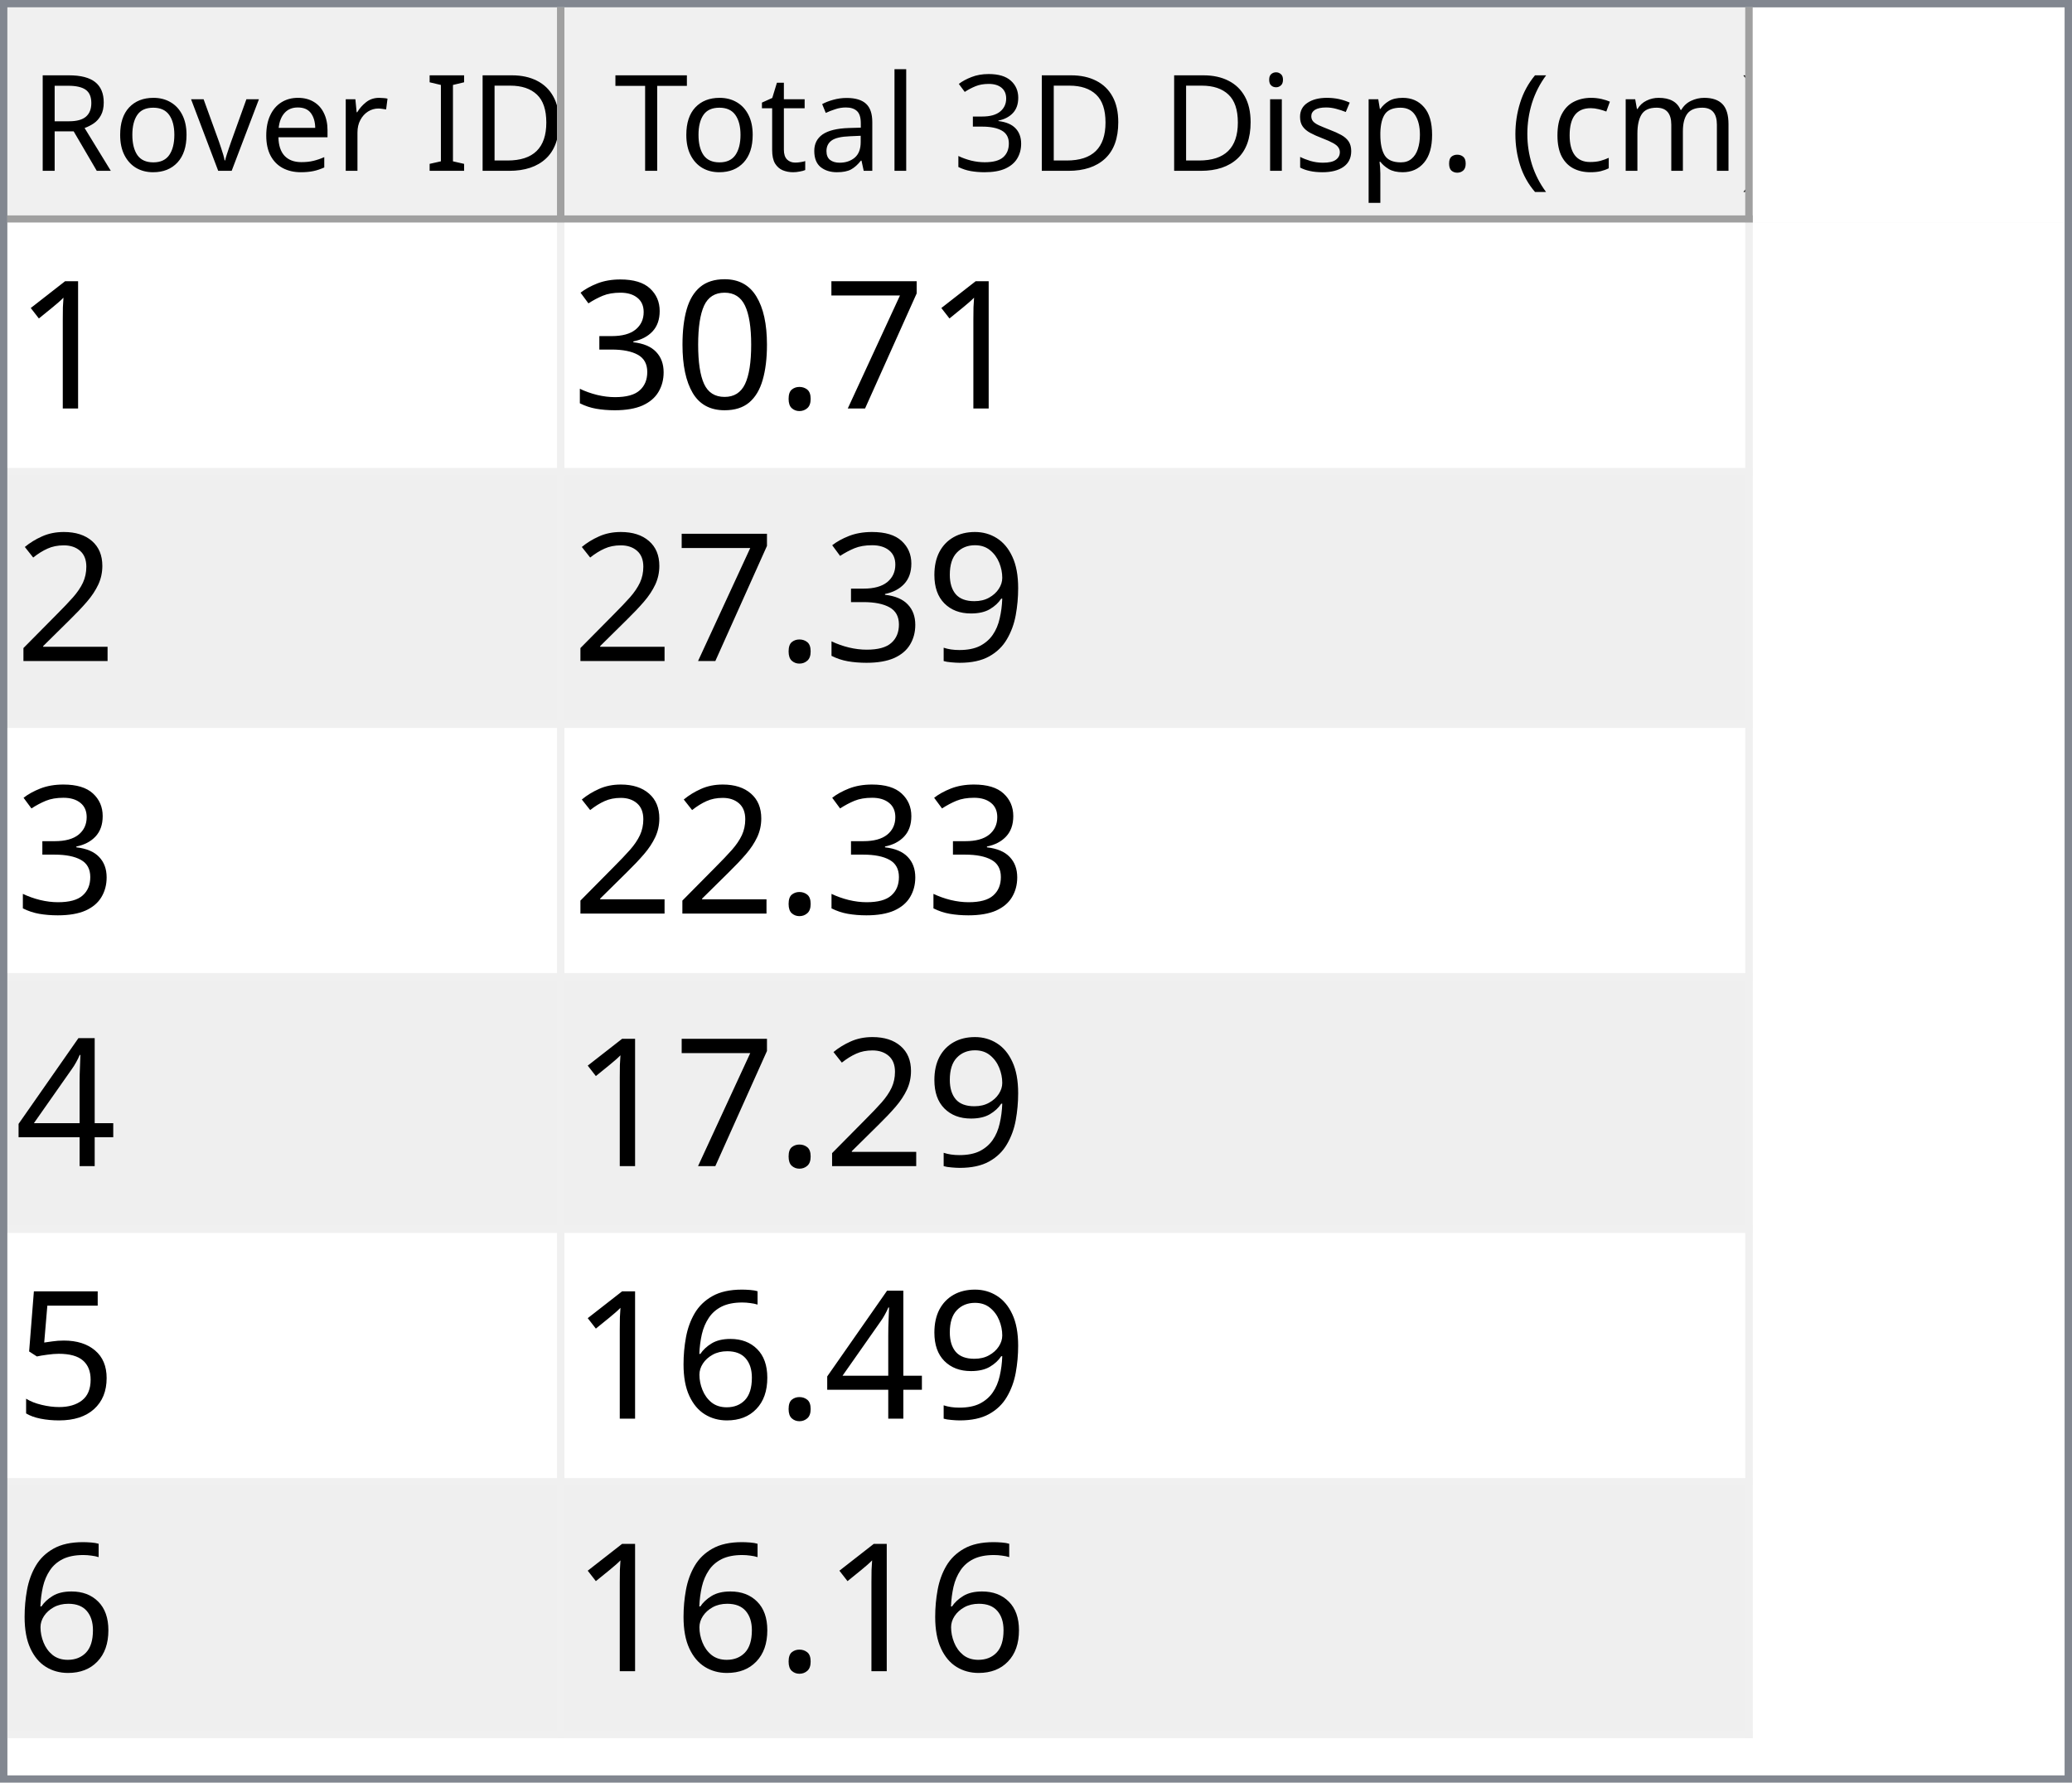
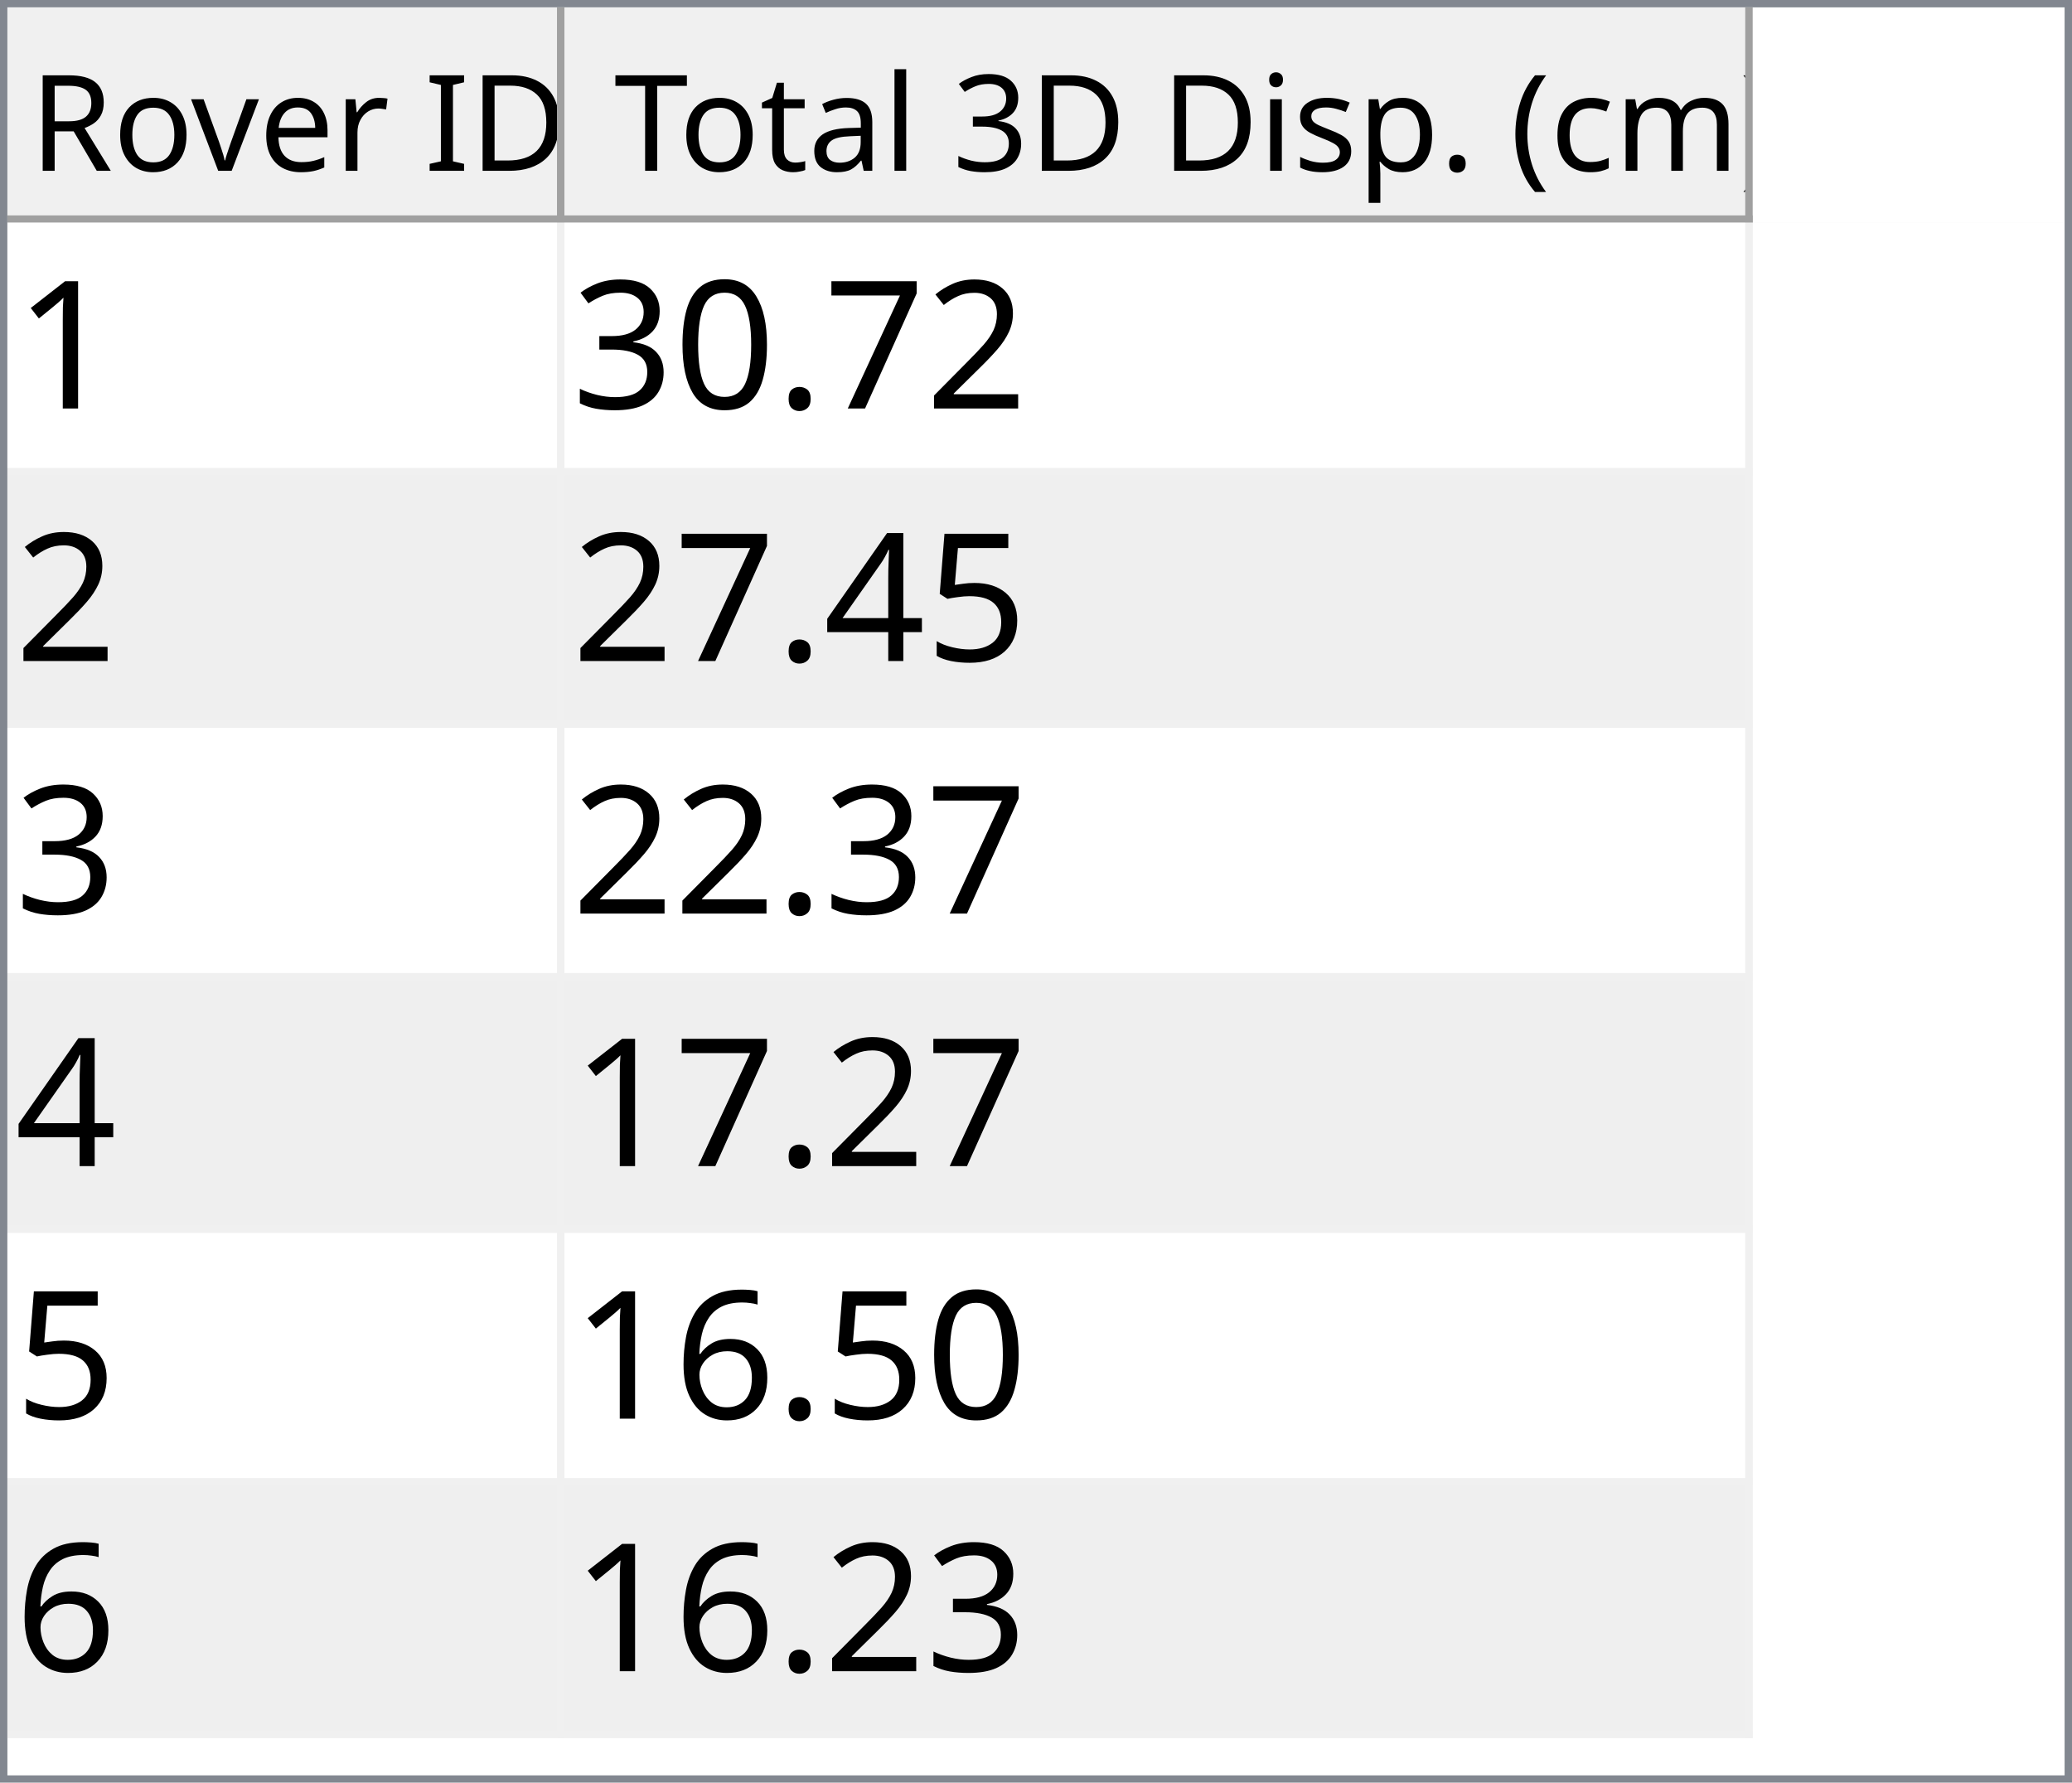
<svg xmlns="http://www.w3.org/2000/svg" style="fill-opacity:1; color-rendering:auto; color-interpolation:auto; text-rendering:auto; stroke:black; stroke-linecap:square; stroke-miterlimit:10; shape-rendering:auto; stroke-opacity:1; fill:black; stroke-dasharray:none; font-weight:normal; stroke-width:1; font-family:'Dialog'; font-style:normal; stroke-linejoin:miter; font-size:12px; stroke-dashoffset:0; image-rendering:auto;" width="279" height="240">
  <defs id="genericDefs" />
  <g>
    <defs id="defs1">
      <clipPath clipPathUnits="userSpaceOnUse" id="clipPath1">
        <path d="M0 0 L279 0 L279 240 L0 240 L0 0 Z" />
      </clipPath>
      <clipPath clipPathUnits="userSpaceOnUse" id="clipPath2">
        <path d="M0 0 L0 240 L279 240 L279 0 Z" />
      </clipPath>
      <clipPath clipPathUnits="userSpaceOnUse" id="clipPath3">
        <path d="M0 0 L0 29 L277 29 L277 0 Z" />
      </clipPath>
      <clipPath clipPathUnits="userSpaceOnUse" id="clipPath4">
        <path d="M0 0 L0 29 L75 29 L75 0 Z" />
      </clipPath>
      <clipPath clipPathUnits="userSpaceOnUse" id="clipPath5">
        <path d="M1 1 L1 28 L74 28 L74 1 Z" />
      </clipPath>
      <clipPath clipPathUnits="userSpaceOnUse" id="clipPath6">
        <path d="M0 0 L0 27 L73 27 L73 0 Z" />
      </clipPath>
      <clipPath clipPathUnits="userSpaceOnUse" id="clipPath7">
        <path d="M-0.5 -0.5 L-0.5 28.5 L74.5 28.5 L74.5 -0.5 Z" />
      </clipPath>
      <clipPath clipPathUnits="userSpaceOnUse" id="clipPath8">
        <path d="M0 0 L0 29 L160 29 L160 0 Z" />
      </clipPath>
      <clipPath clipPathUnits="userSpaceOnUse" id="clipPath9">
        <path d="M1 1 L1 28 L159 28 L159 1 Z" />
      </clipPath>
      <clipPath clipPathUnits="userSpaceOnUse" id="clipPath10">
        <path d="M0 0 L0 27 L158 27 L158 0 Z" />
      </clipPath>
      <clipPath clipPathUnits="userSpaceOnUse" id="clipPath11">
        <path d="M-0.5 -0.5 L-0.5 28.5 L159.5 28.5 L159.5 -0.5 Z" />
      </clipPath>
      <clipPath clipPathUnits="userSpaceOnUse" id="clipPath12">
        <path d="M0 0 L0 209 L277 209 L277 0 Z" />
      </clipPath>
      <clipPath clipPathUnits="userSpaceOnUse" id="clipPath13">
        <path d="M0 0 L0 204 L235 204 L235 0 Z" />
      </clipPath>
      <clipPath clipPathUnits="userSpaceOnUse" id="clipPath14">
        <path d="M-0.5 -0.5 L-0.5 203.5 L234.5 203.5 L234.5 -0.5 Z" />
      </clipPath>
      <clipPath clipPathUnits="userSpaceOnUse" id="clipPath15">
        <path d="M0 0 L0 33 L74 33 L74 0 Z" />
      </clipPath>
      <clipPath clipPathUnits="userSpaceOnUse" id="clipPath16">
        <path d="M0 0 L0 33 L159 33 L159 0 Z" />
      </clipPath>
      <font horiz-adv-x="64.551" id="font1">
        <font-face ascent="107.91" descent="25.098" units-per-em="100" style="font-style:normal; font-family:Segoe UI; font-weight:normal;" />
        <missing-glyph horiz-adv-x="64.551" d="M8.109 0 L8.109 68.266 L56.453 68.266 L56.453 0 L8.109 0 ZM15.328 7.234 L49.219 7.234 L49.219 61.031 L15.328 61.031 L15.328 7.234 Z" />
        <glyph unicode="D" horiz-adv-x="70.117" d="M9.188 0 L9.188 70.016 L28.516 70.016 Q65.531 70.016 65.531 35.891 Q65.531 19.672 55.25 9.836 Q44.969 0 27.734 0 L9.188 0 ZM17.391 62.594 L17.391 7.422 L27.828 7.422 Q41.609 7.422 49.273 14.797 Q56.938 22.172 56.938 35.688 Q56.938 62.594 28.328 62.594 L17.391 62.594 Z" />
        <glyph unicode="I" horiz-adv-x="26.611" d="M17.391 0 L9.188 0 L9.188 70.016 L17.391 70.016 L17.391 0 Z" />
        <glyph unicode=" " horiz-adv-x="27.393" d="" />
        <glyph unicode="r" horiz-adv-x="34.766" d="M34.188 41.891 Q32.078 43.5 28.125 43.5 Q23 43.5 19.555 38.672 Q16.109 33.844 16.109 25.484 L16.109 0 L8.109 0 L8.109 50 L16.109 50 L16.109 39.703 L16.312 39.703 Q18.016 44.969 21.531 47.922 Q25.047 50.875 29.391 50.875 Q32.516 50.875 34.188 50.203 L34.188 41.891 Z" />
        <glyph unicode="e" horiz-adv-x="52.295" d="M48.297 23 L12.984 23 Q13.188 14.656 17.484 10.109 Q21.781 5.562 29.297 5.562 Q37.75 5.562 44.828 11.141 L44.828 3.609 Q38.234 -1.172 27.391 -1.172 Q16.797 -1.172 10.742 5.641 Q4.688 12.453 4.688 24.812 Q4.688 36.469 11.305 43.82 Q17.922 51.172 27.734 51.172 Q37.547 51.172 42.922 44.828 Q48.297 38.484 48.297 27.203 L48.297 23 ZM40.094 29.781 Q40.047 36.719 36.75 40.578 Q33.453 44.438 27.594 44.438 Q21.922 44.438 17.969 40.383 Q14.016 36.328 13.094 29.781 L40.094 29.781 Z" />
        <glyph unicode="v" horiz-adv-x="47.9" d="M47.406 50 L27.484 0 L19.625 0 L0.688 50 L9.469 50 L22.172 13.672 Q23.578 9.672 23.922 6.688 L24.125 6.688 Q24.609 10.453 25.688 13.484 L38.969 50 L47.406 50 Z" />
        <glyph unicode="o" horiz-adv-x="58.594" d="M29 -1.172 Q17.922 -1.172 11.305 5.836 Q4.688 12.844 4.688 24.422 Q4.688 37.016 11.57 44.094 Q18.453 51.172 30.172 51.172 Q41.359 51.172 47.633 44.289 Q53.906 37.406 53.906 25.203 Q53.906 13.234 47.141 6.031 Q40.375 -1.172 29 -1.172 ZM29.594 44.438 Q21.875 44.438 17.383 39.188 Q12.891 33.938 12.891 24.703 Q12.891 15.828 17.43 10.695 Q21.969 5.562 29.594 5.562 Q37.359 5.562 41.531 10.594 Q45.703 15.625 45.703 24.906 Q45.703 34.281 41.531 39.359 Q37.359 44.438 29.594 44.438 Z" />
        <glyph unicode="R" horiz-adv-x="59.814" d="M59.375 0 L49.609 0 L37.891 19.625 Q36.281 22.359 34.766 24.289 Q33.25 26.219 31.664 27.438 Q30.078 28.656 28.25 29.219 Q26.422 29.781 24.125 29.781 L17.391 29.781 L17.391 0 L9.188 0 L9.188 70.016 L30.078 70.016 Q34.672 70.016 38.555 68.867 Q42.438 67.719 45.289 65.375 Q48.141 63.031 49.758 59.547 Q51.375 56.062 51.375 51.375 Q51.375 47.703 50.273 44.656 Q49.172 41.609 47.148 39.211 Q45.125 36.812 42.266 35.133 Q39.406 33.453 35.844 32.516 L35.844 32.328 Q37.594 31.547 38.891 30.547 Q40.188 29.547 41.359 28.18 Q42.531 26.812 43.68 25.078 Q44.828 23.344 46.234 21.047 L59.375 0 ZM17.391 62.594 L17.391 37.203 L28.516 37.203 Q31.594 37.203 34.203 38.133 Q36.812 39.062 38.719 40.797 Q40.625 42.531 41.703 45.047 Q42.781 47.562 42.781 50.688 Q42.781 56.297 39.141 59.445 Q35.5 62.594 28.609 62.594 L17.391 62.594 Z" />
        <glyph unicode=")" horiz-adv-x="30.176" d="M8.297 -15.922 L1.172 -15.922 Q16.406 2.344 16.406 26.812 Q16.406 51.469 1.078 70.016 L8.297 70.016 Q23.531 52.156 23.531 26.703 Q23.531 1.375 8.297 -15.922 Z" />
        <glyph unicode="m" horiz-adv-x="86.133" d="M79.109 0 L71.094 0 L71.094 28.719 Q71.094 37.016 68.531 40.727 Q65.969 44.438 59.906 44.438 Q54.781 44.438 51.195 39.75 Q47.609 35.062 47.609 28.516 L47.609 0 L39.594 0 L39.594 29.688 Q39.594 44.438 28.219 44.438 Q22.953 44.438 19.531 40.016 Q16.109 35.594 16.109 28.516 L16.109 0 L8.109 0 L8.109 50 L16.109 50 L16.109 42.094 L16.312 42.094 Q21.625 51.172 31.844 51.172 Q36.969 51.172 40.773 48.312 Q44.578 45.453 46 40.828 Q51.562 51.172 62.594 51.172 Q79.109 51.172 79.109 30.812 L79.109 0 Z" />
        <glyph unicode="c" horiz-adv-x="46.191" d="M42.188 2.297 Q36.422 -1.172 28.516 -1.172 Q17.828 -1.172 11.258 5.789 Q4.688 12.75 4.688 23.828 Q4.688 36.188 11.766 43.68 Q18.844 51.172 30.672 51.172 Q37.25 51.172 42.281 48.734 L42.281 40.531 Q36.719 44.438 30.375 44.438 Q22.703 44.438 17.797 38.945 Q12.891 33.453 12.891 24.516 Q12.891 15.719 17.508 10.641 Q22.125 5.562 29.891 5.562 Q36.422 5.562 42.188 9.906 L42.188 2.297 Z" />
        <glyph unicode="(" horiz-adv-x="30.176" d="M29.109 -15.922 L21.969 -15.922 Q6.844 1.375 6.844 26.703 Q6.844 52.156 21.969 70.016 L29.203 70.016 Q13.875 51.469 13.875 26.812 Q13.875 2.344 29.109 -15.922 Z" />
        <glyph unicode="." horiz-adv-x="21.68" d="M10.891 -1.078 Q8.641 -1.078 7.055 0.539 Q5.469 2.156 5.469 4.391 Q5.469 6.641 7.055 8.273 Q8.641 9.906 10.891 9.906 Q13.188 9.906 14.797 8.273 Q16.406 6.641 16.406 4.391 Q16.406 2.156 14.797 0.539 Q13.188 -1.078 10.891 -1.078 Z" />
        <glyph unicode="p" horiz-adv-x="58.789" d="M16.312 7.234 L16.109 7.234 L16.109 -23 L8.109 -23 L8.109 50 L16.109 50 L16.109 41.219 L16.312 41.219 Q22.219 51.172 33.594 51.172 Q43.266 51.172 48.688 44.461 Q54.109 37.75 54.109 26.469 Q54.109 13.922 48 6.375 Q41.891 -1.172 31.297 -1.172 Q21.578 -1.172 16.312 7.234 ZM16.109 27.391 L16.109 20.406 Q16.109 14.203 20.141 9.883 Q24.172 5.562 30.375 5.562 Q37.641 5.562 41.773 11.133 Q45.906 16.703 45.906 26.609 Q45.906 34.969 42.047 39.703 Q38.188 44.438 31.594 44.438 Q24.609 44.438 20.359 39.578 Q16.109 34.719 16.109 27.391 Z" />
        <glyph unicode="s" horiz-adv-x="42.432" d="M5.078 1.812 L5.078 10.406 Q11.625 5.562 19.484 5.562 Q30.031 5.562 30.031 12.594 Q30.031 14.594 29.125 15.992 Q28.219 17.391 26.68 18.461 Q25.141 19.531 23.07 20.383 Q21 21.234 18.609 22.172 Q15.281 23.484 12.766 24.828 Q10.25 26.172 8.57 27.859 Q6.891 29.547 6.031 31.695 Q5.172 33.844 5.172 36.719 Q5.172 40.234 6.789 42.945 Q8.406 45.656 11.086 47.484 Q13.766 49.312 17.211 50.242 Q20.656 51.172 24.312 51.172 Q30.812 51.172 35.938 48.922 L35.938 40.828 Q30.422 44.438 23.25 44.438 Q21 44.438 19.195 43.922 Q17.391 43.406 16.094 42.477 Q14.797 41.547 14.086 40.258 Q13.375 38.969 13.375 37.406 Q13.375 35.453 14.086 34.133 Q14.797 32.812 16.164 31.789 Q17.531 30.766 19.484 29.938 Q21.438 29.109 23.922 28.125 Q27.25 26.859 29.883 25.516 Q32.516 24.172 34.375 22.484 Q36.234 20.797 37.234 18.602 Q38.234 16.406 38.234 13.375 Q38.234 9.672 36.602 6.938 Q34.969 4.203 32.234 2.398 Q29.5 0.594 25.93 -0.289 Q22.359 -1.172 18.453 -1.172 Q10.75 -1.172 5.078 1.812 Z" />
        <glyph unicode="i" horiz-adv-x="24.219" d="M12.203 62.703 Q10.062 62.703 8.547 64.164 Q7.031 65.625 7.031 67.875 Q7.031 70.125 8.547 71.609 Q10.062 73.094 12.203 73.094 Q14.406 73.094 15.945 71.609 Q17.484 70.125 17.484 67.875 Q17.484 65.719 15.945 64.211 Q14.406 62.703 12.203 62.703 ZM16.109 0 L8.109 0 L8.109 50 L16.109 50 L16.109 0 Z" />
        <glyph unicode="3" horiz-adv-x="53.906" d="M46.531 19.828 Q46.531 15.094 44.75 11.211 Q42.969 7.328 39.719 4.57 Q36.469 1.812 31.93 0.297 Q27.391 -1.219 21.922 -1.219 Q11.922 -1.219 6 2.594 L6 11.188 Q13.094 5.609 22.219 5.609 Q25.875 5.609 28.828 6.539 Q31.781 7.469 33.906 9.227 Q36.031 10.984 37.18 13.477 Q38.328 15.969 38.328 19.094 Q38.328 32.812 18.797 32.812 L12.984 32.812 L12.984 39.594 L18.5 39.594 Q35.797 39.594 35.797 52.484 Q35.797 64.406 22.609 64.406 Q15.188 64.406 8.688 59.422 L8.688 67.188 Q15.375 71.188 24.609 71.188 Q29 71.188 32.57 69.969 Q36.141 68.75 38.68 66.555 Q41.219 64.359 42.609 61.281 Q44 58.203 44 54.5 Q44 40.672 30.031 36.719 L30.031 36.531 Q33.594 36.141 36.625 34.797 Q39.656 33.453 41.852 31.305 Q44.047 29.156 45.289 26.25 Q46.531 23.344 46.531 19.828 Z" />
        <glyph unicode="l" horiz-adv-x="24.219" d="M16.109 0 L8.109 0 L8.109 74.031 L16.109 74.031 L16.109 0 Z" />
        <glyph unicode="a" horiz-adv-x="50.879" d="M43.891 0 L35.891 0 L35.891 7.812 L35.688 7.812 Q30.469 -1.172 20.312 -1.172 Q12.844 -1.172 8.617 2.781 Q4.391 6.734 4.391 13.281 Q4.391 27.297 20.906 29.594 L35.891 31.688 Q35.891 44.438 25.594 44.438 Q16.547 44.438 9.281 38.281 L9.281 46.484 Q16.656 51.172 26.266 51.172 Q43.891 51.172 43.891 32.516 L43.891 0 ZM35.891 25.297 L23.828 23.641 Q18.266 22.859 15.43 20.875 Q12.594 18.891 12.594 13.875 Q12.594 10.203 15.211 7.883 Q17.828 5.562 22.172 5.562 Q28.125 5.562 32.008 9.742 Q35.891 13.922 35.891 20.312 L35.891 25.297 Z" />
        <glyph unicode="t" horiz-adv-x="33.887" d="M31.297 0.484 Q28.469 -1.078 23.828 -1.078 Q10.688 -1.078 10.688 13.578 L10.688 43.172 L2.094 43.172 L2.094 50 L10.688 50 L10.688 62.203 L18.703 64.797 L18.703 50 L31.297 50 L31.297 43.172 L18.703 43.172 L18.703 14.984 Q18.703 9.969 20.414 7.82 Q22.125 5.672 26.078 5.672 Q29.109 5.672 31.297 7.328 L31.297 0.484 Z" />
        <glyph unicode="T" horiz-adv-x="52.393" d="M50.594 62.594 L30.375 62.594 L30.375 0 L22.172 0 L22.172 62.594 L2 62.594 L2 70.016 L50.594 70.016 L50.594 62.594 Z" />
      </font>
      <font horiz-adv-x="75.0" id="font2">
        <font-face ascent="100.537" descent="21.973" units-per-em="100" style="font-style:normal; font-family:sans-serif; font-weight:normal;" />
        <missing-glyph horiz-adv-x="75.0" d="M12.5 0 L12.5 62.5 L62.5 62.5 L62.5 0 L12.5 0 ZM14.062 1.562 L60.938 1.562 L60.938 60.938 L14.062 60.938 L14.062 1.562 Z" />
        <glyph unicode="1" horiz-adv-x="55.615" d="M37.25 0 L28.469 0 L28.469 56 Q25.297 52.984 20.141 49.953 Q14.984 46.922 10.891 45.406 L10.891 53.906 Q18.266 57.375 23.781 62.305 Q29.297 67.234 31.594 71.875 L37.25 71.875 L37.25 0 Z" />
+         <glyph unicode="2" horiz-adv-x="55.615" d="M50.344 8.453 L50.344 0 L3.031 0 Q2.938 3.172 4.047 6.109 Q5.859 10.938 9.836 15.625 Q13.812 20.312 21.344 26.469 Q33.016 36.031 37.117 41.625 Q41.219 47.219 41.219 52.203 Q41.219 57.422 37.477 61.008 Q33.734 64.594 27.734 64.594 Q21.391 64.594 17.578 60.789 Q13.766 56.984 13.719 50.25 L4.688 51.172 Q5.609 61.281 11.664 66.578 Q17.719 71.875 27.938 71.875 Q38.234 71.875 44.242 66.164 Q50.25 60.453 50.25 52 Q50.25 47.703 48.492 43.555 Q46.734 39.406 42.656 34.812 Q38.578 30.219 29.109 22.219 Q21.188 15.578 18.945 13.211 Q16.703 10.844 15.234 8.453 L50.344 8.453 Z" />
        <glyph unicode="7" horiz-adv-x="55.615" d="M4.734 62.203 L4.734 70.656 L51.078 70.656 L51.078 63.812 Q44.234 56.547 37.523 44.484 Q30.812 32.422 27.156 19.672 Q24.516 10.688 23.781 0 L14.75 0 Q14.891 8.453 18.062 20.414 Q21.234 32.375 27.172 43.484 Q33.109 54.594 39.797 62.203 L4.734 62.203 Z" />
        <glyph unicode="." horiz-adv-x="27.783" d="M9.078 0 L9.078 10.016 L19.094 10.016 L19.094 0 L9.078 0 Z" />
        <glyph unicode="0" horiz-adv-x="55.615" d="M4.156 35.297 Q4.156 48 6.766 55.742 Q9.375 63.484 14.523 67.68 Q19.672 71.875 27.484 71.875 Q33.25 71.875 37.594 69.555 Q41.938 67.234 44.773 62.867 Q47.609 58.5 49.219 52.227 Q50.828 45.953 50.828 35.297 Q50.828 22.703 48.242 14.969 Q45.656 7.234 40.508 3.008 Q35.359 -1.219 27.484 -1.219 Q17.141 -1.219 11.234 6.203 Q4.156 15.141 4.156 35.297 ZM13.188 35.297 Q13.188 17.672 17.312 11.836 Q21.438 6 27.484 6 Q33.547 6 37.672 11.859 Q41.797 17.719 41.797 35.297 Q41.797 52.984 37.672 58.789 Q33.547 64.594 27.391 64.594 Q21.344 64.594 17.719 59.469 Q13.188 52.938 13.188 35.297 Z" />
        <glyph unicode="3" horiz-adv-x="55.615" d="M4.203 18.891 L12.984 20.062 Q14.5 12.594 18.141 9.297 Q21.781 6 27 6 Q33.203 6 37.477 10.297 Q41.75 14.594 41.75 20.953 Q41.75 27 37.797 30.93 Q33.844 34.859 27.734 34.859 Q25.25 34.859 21.531 33.891 L22.516 41.609 Q23.391 41.5 23.922 41.5 Q29.547 41.5 34.039 44.43 Q38.531 47.359 38.531 53.469 Q38.531 58.297 35.258 61.477 Q31.984 64.656 26.812 64.656 Q21.688 64.656 18.266 61.43 Q14.844 58.203 13.875 51.766 L5.078 53.328 Q6.688 62.156 12.398 67.016 Q18.109 71.875 26.609 71.875 Q32.469 71.875 37.398 69.359 Q42.328 66.844 44.945 62.5 Q47.562 58.156 47.562 53.266 Q47.562 48.641 45.07 44.828 Q42.578 41.016 37.703 38.766 Q44.047 37.312 47.562 32.695 Q51.078 28.078 51.078 21.141 Q51.078 11.766 44.242 5.25 Q37.406 -1.266 26.953 -1.266 Q17.531 -1.266 11.305 4.352 Q5.078 9.969 4.203 18.891 Z" />
-         <glyph unicode="2" horiz-adv-x="55.615" d="M50.344 8.453 L50.344 0 L3.031 0 Q2.938 3.172 4.047 6.109 Q5.859 10.938 9.836 15.625 Q13.812 20.312 21.344 26.469 Q33.016 36.031 37.117 41.625 Q41.219 47.219 41.219 52.203 Q41.219 57.422 37.477 61.008 Q33.734 64.594 27.734 64.594 Q21.391 64.594 17.578 60.789 Q13.766 56.984 13.719 50.25 L4.688 51.172 Q5.609 61.281 11.664 66.578 Q17.719 71.875 27.938 71.875 Q38.234 71.875 44.242 66.164 Q50.25 60.453 50.25 52 Q50.25 47.703 48.492 43.555 Q46.734 39.406 42.656 34.812 Q38.578 30.219 29.109 22.219 Q21.188 15.578 18.945 13.211 Q16.703 10.844 15.234 8.453 L50.344 8.453 Z" />
-         <glyph unicode="9" horiz-adv-x="55.615" d="M5.469 16.547 L13.922 17.328 Q14.984 11.375 18.016 8.688 Q21.047 6 25.781 6 Q29.828 6 32.883 7.859 Q35.938 9.719 37.891 12.82 Q39.844 15.922 41.164 21.195 Q42.484 26.469 42.484 31.938 Q42.484 32.516 42.438 33.688 Q39.797 29.5 35.234 26.883 Q30.672 24.266 25.344 24.266 Q16.453 24.266 10.305 30.711 Q4.156 37.156 4.156 47.703 Q4.156 58.594 10.578 65.234 Q17 71.875 26.656 71.875 Q33.641 71.875 39.43 68.117 Q45.219 64.359 48.219 57.398 Q51.219 50.438 51.219 37.25 Q51.219 23.531 48.242 15.406 Q45.266 7.281 39.383 3.031 Q33.5 -1.219 25.594 -1.219 Q17.188 -1.219 11.867 3.445 Q6.547 8.109 5.469 16.547 ZM41.453 48.141 Q41.453 55.719 37.43 60.156 Q33.406 64.594 27.734 64.594 Q21.875 64.594 17.531 59.812 Q13.188 55.031 13.188 47.406 Q13.188 40.578 17.312 36.305 Q21.438 32.031 27.484 32.031 Q33.594 32.031 37.523 36.305 Q41.453 40.578 41.453 48.141 Z" />
+         <glyph unicode="5" horiz-adv-x="55.615" d="M4.156 18.75 L13.375 19.531 Q14.406 12.797 18.141 9.398 Q21.875 6 27.156 6 Q33.5 6 37.891 10.789 Q42.281 15.578 42.281 23.484 Q42.281 31 38.062 35.352 Q33.844 39.703 27 39.703 Q22.75 39.703 19.336 37.773 Q15.922 35.844 13.969 32.766 L5.719 33.844 L12.641 70.609 L48.25 70.609 L48.25 62.203 L19.672 62.203 L15.828 42.969 Q22.266 47.469 29.344 47.469 Q38.719 47.469 45.164 40.969 Q51.609 34.469 51.609 24.266 Q51.609 14.547 45.953 7.469 Q39.062 -1.219 27.156 -1.219 Q17.391 -1.219 11.211 4.25 Q5.031 9.719 4.156 18.75 Z" />
        <glyph unicode="4" horiz-adv-x="55.615" d="M32.328 0 L32.328 17.141 L1.266 17.141 L1.266 25.203 L33.938 71.578 L41.109 71.578 L41.109 25.203 L50.781 25.203 L50.781 17.141 L41.109 17.141 L41.109 0 L32.328 0 ZM32.328 25.203 L32.328 57.469 L9.906 25.203 L32.328 25.203 Z" />
-         <glyph unicode="5" horiz-adv-x="55.615" d="M4.156 18.75 L13.375 19.531 Q14.406 12.797 18.141 9.398 Q21.875 6 27.156 6 Q33.5 6 37.891 10.789 Q42.281 15.578 42.281 23.484 Q42.281 31 38.062 35.352 Q33.844 39.703 27 39.703 Q22.75 39.703 19.336 37.773 Q15.922 35.844 13.969 32.766 L5.719 33.844 L12.641 70.609 L48.25 70.609 L48.25 62.203 L19.672 62.203 L15.828 42.969 Q22.266 47.469 29.344 47.469 Q38.719 47.469 45.164 40.969 Q51.609 34.469 51.609 24.266 Q51.609 14.547 45.953 7.469 Q39.062 -1.219 27.156 -1.219 Q17.391 -1.219 11.211 4.25 Q5.031 9.719 4.156 18.75 Z" />
        <glyph unicode="6" horiz-adv-x="55.615" d="M49.75 54.047 L41.016 53.375 Q39.844 58.547 37.703 60.891 Q34.125 64.656 28.906 64.656 Q24.703 64.656 21.531 62.312 Q17.391 59.281 14.992 53.469 Q12.594 47.656 12.5 36.922 Q15.672 41.75 20.266 44.094 Q24.859 46.438 29.891 46.438 Q38.672 46.438 44.852 39.969 Q51.031 33.5 51.031 23.25 Q51.031 16.5 48.125 10.719 Q45.219 4.938 40.141 1.859 Q35.062 -1.219 28.609 -1.219 Q17.625 -1.219 10.695 6.859 Q3.766 14.938 3.766 33.5 Q3.766 54.25 11.422 63.672 Q18.109 71.875 29.438 71.875 Q37.891 71.875 43.289 67.141 Q48.688 62.406 49.75 54.047 ZM13.875 23.188 Q13.875 18.656 15.797 14.508 Q17.719 10.359 21.188 8.18 Q24.656 6 28.469 6 Q34.031 6 38.039 10.492 Q42.047 14.984 42.047 22.703 Q42.047 30.125 38.086 34.398 Q34.125 38.672 28.125 38.672 Q22.172 38.672 18.023 34.398 Q13.875 30.125 13.875 23.188 Z" />
      </font>
    </defs>
    <g style="fill:white; stroke:white;">
      <rect x="0" y="0" width="279" style="clip-path:url(#clipPath1); stroke:none;" height="240" />
    </g>
    <g style="fill:white; text-rendering:optimizeSpeed; color-rendering:optimizeSpeed; image-rendering:optimizeSpeed; shape-rendering:crispEdges; stroke:white; color-interpolation:sRGB;">
      <rect x="0" width="279" height="240" y="0" style="stroke:none;" />
      <path style="stroke:none;" d="M0 240 L279 240 L279 0 L0 0 Z" />
    </g>
    <g style="fill:rgb(240,240,240); font-size:18px; font-family:'Segoe UI'; stroke:rgb(240,240,240);">
      <rect x="0" y="0" width="279" style="clip-path:url(#clipPath2); stroke:none;" height="240" />
    </g>
    <g style="fill:rgb(130,135,144); font-size:18px; font-family:'Segoe UI'; stroke:rgb(130,135,144);">
      <path d="M0 0 L279 0 L279 240 L0 240 L0 0 ZM1 1 L278 1 L278 239 L1 239 L1 1 Z" style="fill-rule:evenodd; clip-path:url(#clipPath2); stroke:none;" />
    </g>
    <g style="fill:white; font-size:18px; font-family:'Segoe UI'; stroke:white;" transform="translate(1,1)">
      <rect x="0" y="0" width="277" style="clip-path:url(#clipPath3); stroke:none;" height="29" />
    </g>
    <g style="fill:rgb(240,240,240); font-size:18px; font-family:'Segoe UI'; stroke:rgb(240,240,240);" transform="translate(1,1)">
      <rect x="0" y="0" width="75" style="clip-path:url(#clipPath4); stroke:none;" height="29" />
    </g>
    <g style="font-family:'Segoe UI'; font-size:18px;" transform="translate(2,2)">
      <text x="2" xml:space="preserve" y="21" style="clip-path:url(#clipPath6); stroke:none;">Rover ID</text>
    </g>
    <g transform="translate(1.5,1.5)" style="fill:rgb(160,160,160); font-size:18px; font-family:'Segoe UI'; stroke:rgb(160,160,160); stroke-linejoin:bevel;">
      <line x1="74" x2="74" y1="0" style="fill:none; clip-path:url(#clipPath7);" y2="28" />
    </g>
    <g transform="matrix(1,0,0,1,1,1) translate(0.5,0.5)" style="fill:rgb(160,160,160); font-size:18px; font-family:'Segoe UI'; stroke:rgb(160,160,160); stroke-linejoin:bevel;">
      <line x1="0" x2="74" y1="28" style="fill:none; clip-path:url(#clipPath7);" y2="28" />
    </g>
    <g style="fill:rgb(240,240,240); font-size:18px; font-family:'Segoe UI'; stroke:rgb(240,240,240);" transform="translate(76,1)">
      <rect x="0" y="0" width="160" style="clip-path:url(#clipPath8); stroke:none;" height="29" />
    </g>
    <g style="font-family:'Segoe UI'; font-size:18px;" transform="translate(77,2)">
      <text x="1" xml:space="preserve" y="21" style="clip-path:url(#clipPath10); stroke:none;"> Total 3D Disp. (cm)</text>
    </g>
    <g transform="translate(76.5,1.5)" style="fill:rgb(160,160,160); font-size:18px; font-family:'Segoe UI'; stroke:rgb(160,160,160); stroke-linejoin:bevel;">
      <line x1="159" x2="159" y1="0" style="fill:none; clip-path:url(#clipPath11);" y2="28" />
    </g>
    <g transform="matrix(1,0,0,1,76,1) translate(0.5,0.5)" style="fill:rgb(160,160,160); font-size:18px; font-family:'Segoe UI'; stroke:rgb(160,160,160); stroke-linejoin:bevel;">
      <line x1="0" x2="159" y1="28" style="fill:none; clip-path:url(#clipPath11);" y2="28" />
    </g>
    <g style="fill:white; font-size:18px; font-family:'Segoe UI'; stroke:white;" transform="translate(1,30)">
      <rect x="0" y="0" width="277" style="clip-path:url(#clipPath12); stroke:none;" height="209" />
    </g>
    <g style="fill:rgb(240,240,240); font-size:24px; font-family:sans-serif; stroke:rgb(240,240,240);" transform="translate(1,30)">
      <rect x="0" y="0" width="235" style="clip-path:url(#clipPath13); stroke:none;" height="204" />
      <line transform="translate(0.5,0.5)" x1="0" x2="234" y1="33" style="clip-path:url(#clipPath14); fill:none; stroke-linejoin:bevel;" y2="33" />
    </g>
    <g transform="matrix(1,0,0,1,1,30) translate(0.5,0.5)" style="fill:rgb(240,240,240); font-size:24px; font-family:sans-serif; stroke:rgb(240,240,240); stroke-linejoin:bevel;">
      <line x1="0" x2="234" y1="67" style="fill:none; clip-path:url(#clipPath14);" y2="67" />
    </g>
    <g transform="matrix(1,0,0,1,1,30) translate(0.5,0.5)" style="fill:rgb(240,240,240); font-size:24px; font-family:sans-serif; stroke:rgb(240,240,240); stroke-linejoin:bevel;">
      <line x1="0" x2="234" y1="101" style="fill:none; clip-path:url(#clipPath14);" y2="101" />
    </g>
    <g transform="matrix(1,0,0,1,1,30) translate(0.5,0.5)" style="fill:rgb(240,240,240); font-size:24px; font-family:sans-serif; stroke:rgb(240,240,240); stroke-linejoin:bevel;">
      <line x1="0" x2="234" y1="135" style="fill:none; clip-path:url(#clipPath14);" y2="135" />
    </g>
    <g transform="matrix(1,0,0,1,1,30) translate(0.5,0.5)" style="fill:rgb(240,240,240); font-size:24px; font-family:sans-serif; stroke:rgb(240,240,240); stroke-linejoin:bevel;">
      <line x1="0" x2="234" y1="169" style="fill:none; clip-path:url(#clipPath14);" y2="169" />
    </g>
    <g transform="matrix(1,0,0,1,1,30) translate(0.5,0.5)" style="fill:rgb(240,240,240); font-size:24px; font-family:sans-serif; stroke:rgb(240,240,240); stroke-linejoin:bevel;">
      <line x1="0" x2="234" y1="203" style="fill:none; clip-path:url(#clipPath14);" y2="203" />
    </g>
    <g transform="matrix(1,0,0,1,1,30) translate(0.5,0.5)" style="fill:rgb(240,240,240); font-size:24px; font-family:sans-serif; stroke:rgb(240,240,240); stroke-linejoin:bevel;">
      <line x1="74" x2="74" y1="0" style="fill:none; clip-path:url(#clipPath14);" y2="203" />
    </g>
    <g transform="matrix(1,0,0,1,1,30) translate(0.5,0.5)" style="fill:rgb(240,240,240); font-size:24px; font-family:sans-serif; stroke:rgb(240,240,240); stroke-linejoin:bevel;">
      <line x1="234" x2="234" y1="0" style="fill:none; clip-path:url(#clipPath14);" y2="203" />
    </g>
    <g style="fill:white; font-size:24px; font-family:sans-serif; stroke:white;" transform="matrix(1,0,0,1,1,30)">
      <rect x="0" y="0" width="74" style="clip-path:url(#clipPath15); stroke:none;" height="33" />
      <text x="1" y="25" style="fill:black; clip-path:url(#clipPath15); stroke:none;" xml:space="preserve">1</text>
    </g>
    <g style="fill:white; font-size:24px; font-family:sans-serif; stroke:white;" transform="matrix(1,0,0,1,1,30) translate(75,0)">
      <rect x="0" y="0" width="159" style="clip-path:url(#clipPath16); stroke:none;" height="33" />
-       <text x="1" y="25" style="fill:black; clip-path:url(#clipPath16); stroke:none;" xml:space="preserve">30.71</text>
+       <text x="1" y="25" style="fill:black; clip-path:url(#clipPath16); stroke:none;" xml:space="preserve">30.72</text>
    </g>
    <g style="fill:rgb(239,239,239); font-size:24px; font-family:sans-serif; stroke:rgb(239,239,239);" transform="matrix(1,0,0,1,1,30) translate(0,34)">
      <rect x="0" y="0" width="74" style="clip-path:url(#clipPath15); stroke:none;" height="33" />
      <text x="1" y="25" style="fill:black; clip-path:url(#clipPath15); stroke:none;" xml:space="preserve">2</text>
    </g>
    <g style="fill:rgb(239,239,239); font-size:24px; font-family:sans-serif; stroke:rgb(239,239,239);" transform="matrix(1,0,0,1,1,30) translate(75,34)">
      <rect x="0" y="0" width="159" style="clip-path:url(#clipPath16); stroke:none;" height="33" />
-       <text x="1" y="25" style="fill:black; clip-path:url(#clipPath16); stroke:none;" xml:space="preserve">27.39</text>
+       <text x="1" y="25" style="fill:black; clip-path:url(#clipPath16); stroke:none;" xml:space="preserve">27.45</text>
    </g>
    <g style="fill:white; font-size:24px; font-family:sans-serif; stroke:white;" transform="matrix(1,0,0,1,1,30) translate(0,68)">
      <rect x="0" y="0" width="74" style="clip-path:url(#clipPath15); stroke:none;" height="33" />
      <text x="1" y="25" style="fill:black; clip-path:url(#clipPath15); stroke:none;" xml:space="preserve">3</text>
    </g>
    <g style="fill:white; font-size:24px; font-family:sans-serif; stroke:white;" transform="matrix(1,0,0,1,1,30) translate(75,68)">
      <rect x="0" y="0" width="159" style="clip-path:url(#clipPath16); stroke:none;" height="33" />
-       <text x="1" y="25" style="fill:black; clip-path:url(#clipPath16); stroke:none;" xml:space="preserve">22.33</text>
+       <text x="1" y="25" style="fill:black; clip-path:url(#clipPath16); stroke:none;" xml:space="preserve">22.37</text>
    </g>
    <g style="fill:rgb(239,239,239); font-size:24px; font-family:sans-serif; stroke:rgb(239,239,239);" transform="matrix(1,0,0,1,1,30) translate(0,102)">
      <rect x="0" y="0" width="74" style="clip-path:url(#clipPath15); stroke:none;" height="33" />
      <text x="1" y="25" style="fill:black; clip-path:url(#clipPath15); stroke:none;" xml:space="preserve">4</text>
    </g>
    <g style="fill:rgb(239,239,239); font-size:24px; font-family:sans-serif; stroke:rgb(239,239,239);" transform="matrix(1,0,0,1,1,30) translate(75,102)">
      <rect x="0" y="0" width="159" style="clip-path:url(#clipPath16); stroke:none;" height="33" />
-       <text x="1" y="25" style="fill:black; clip-path:url(#clipPath16); stroke:none;" xml:space="preserve">17.29</text>
+       <text x="1" y="25" style="fill:black; clip-path:url(#clipPath16); stroke:none;" xml:space="preserve">17.27</text>
    </g>
    <g style="fill:white; font-size:24px; font-family:sans-serif; stroke:white;" transform="matrix(1,0,0,1,1,30) translate(0,136)">
      <rect x="0" y="0" width="74" style="clip-path:url(#clipPath15); stroke:none;" height="33" />
      <text x="1" y="25" style="fill:black; clip-path:url(#clipPath15); stroke:none;" xml:space="preserve">5</text>
    </g>
    <g style="fill:white; font-size:24px; font-family:sans-serif; stroke:white;" transform="matrix(1,0,0,1,1,30) translate(75,136)">
      <rect x="0" y="0" width="159" style="clip-path:url(#clipPath16); stroke:none;" height="33" />
-       <text x="1" y="25" style="fill:black; clip-path:url(#clipPath16); stroke:none;" xml:space="preserve">16.49</text>
+       <text x="1" y="25" style="fill:black; clip-path:url(#clipPath16); stroke:none;" xml:space="preserve">16.50</text>
    </g>
    <g style="fill:rgb(239,239,239); font-size:24px; font-family:sans-serif; stroke:rgb(239,239,239);" transform="matrix(1,0,0,1,1,30) translate(0,170)">
      <rect x="0" y="0" width="74" style="clip-path:url(#clipPath15); stroke:none;" height="33" />
      <text x="1" y="25" style="fill:black; clip-path:url(#clipPath15); stroke:none;" xml:space="preserve">6</text>
    </g>
    <g style="fill:rgb(239,239,239); font-size:24px; font-family:sans-serif; stroke:rgb(239,239,239);" transform="matrix(1,0,0,1,1,30) translate(75,170)">
      <rect x="0" y="0" width="159" style="clip-path:url(#clipPath16); stroke:none;" height="33" />
-       <text x="1" y="25" style="fill:black; clip-path:url(#clipPath16); stroke:none;" xml:space="preserve">16.16</text>
+       <text x="1" y="25" style="fill:black; clip-path:url(#clipPath16); stroke:none;" xml:space="preserve">16.23</text>
    </g>
  </g>
</svg>
